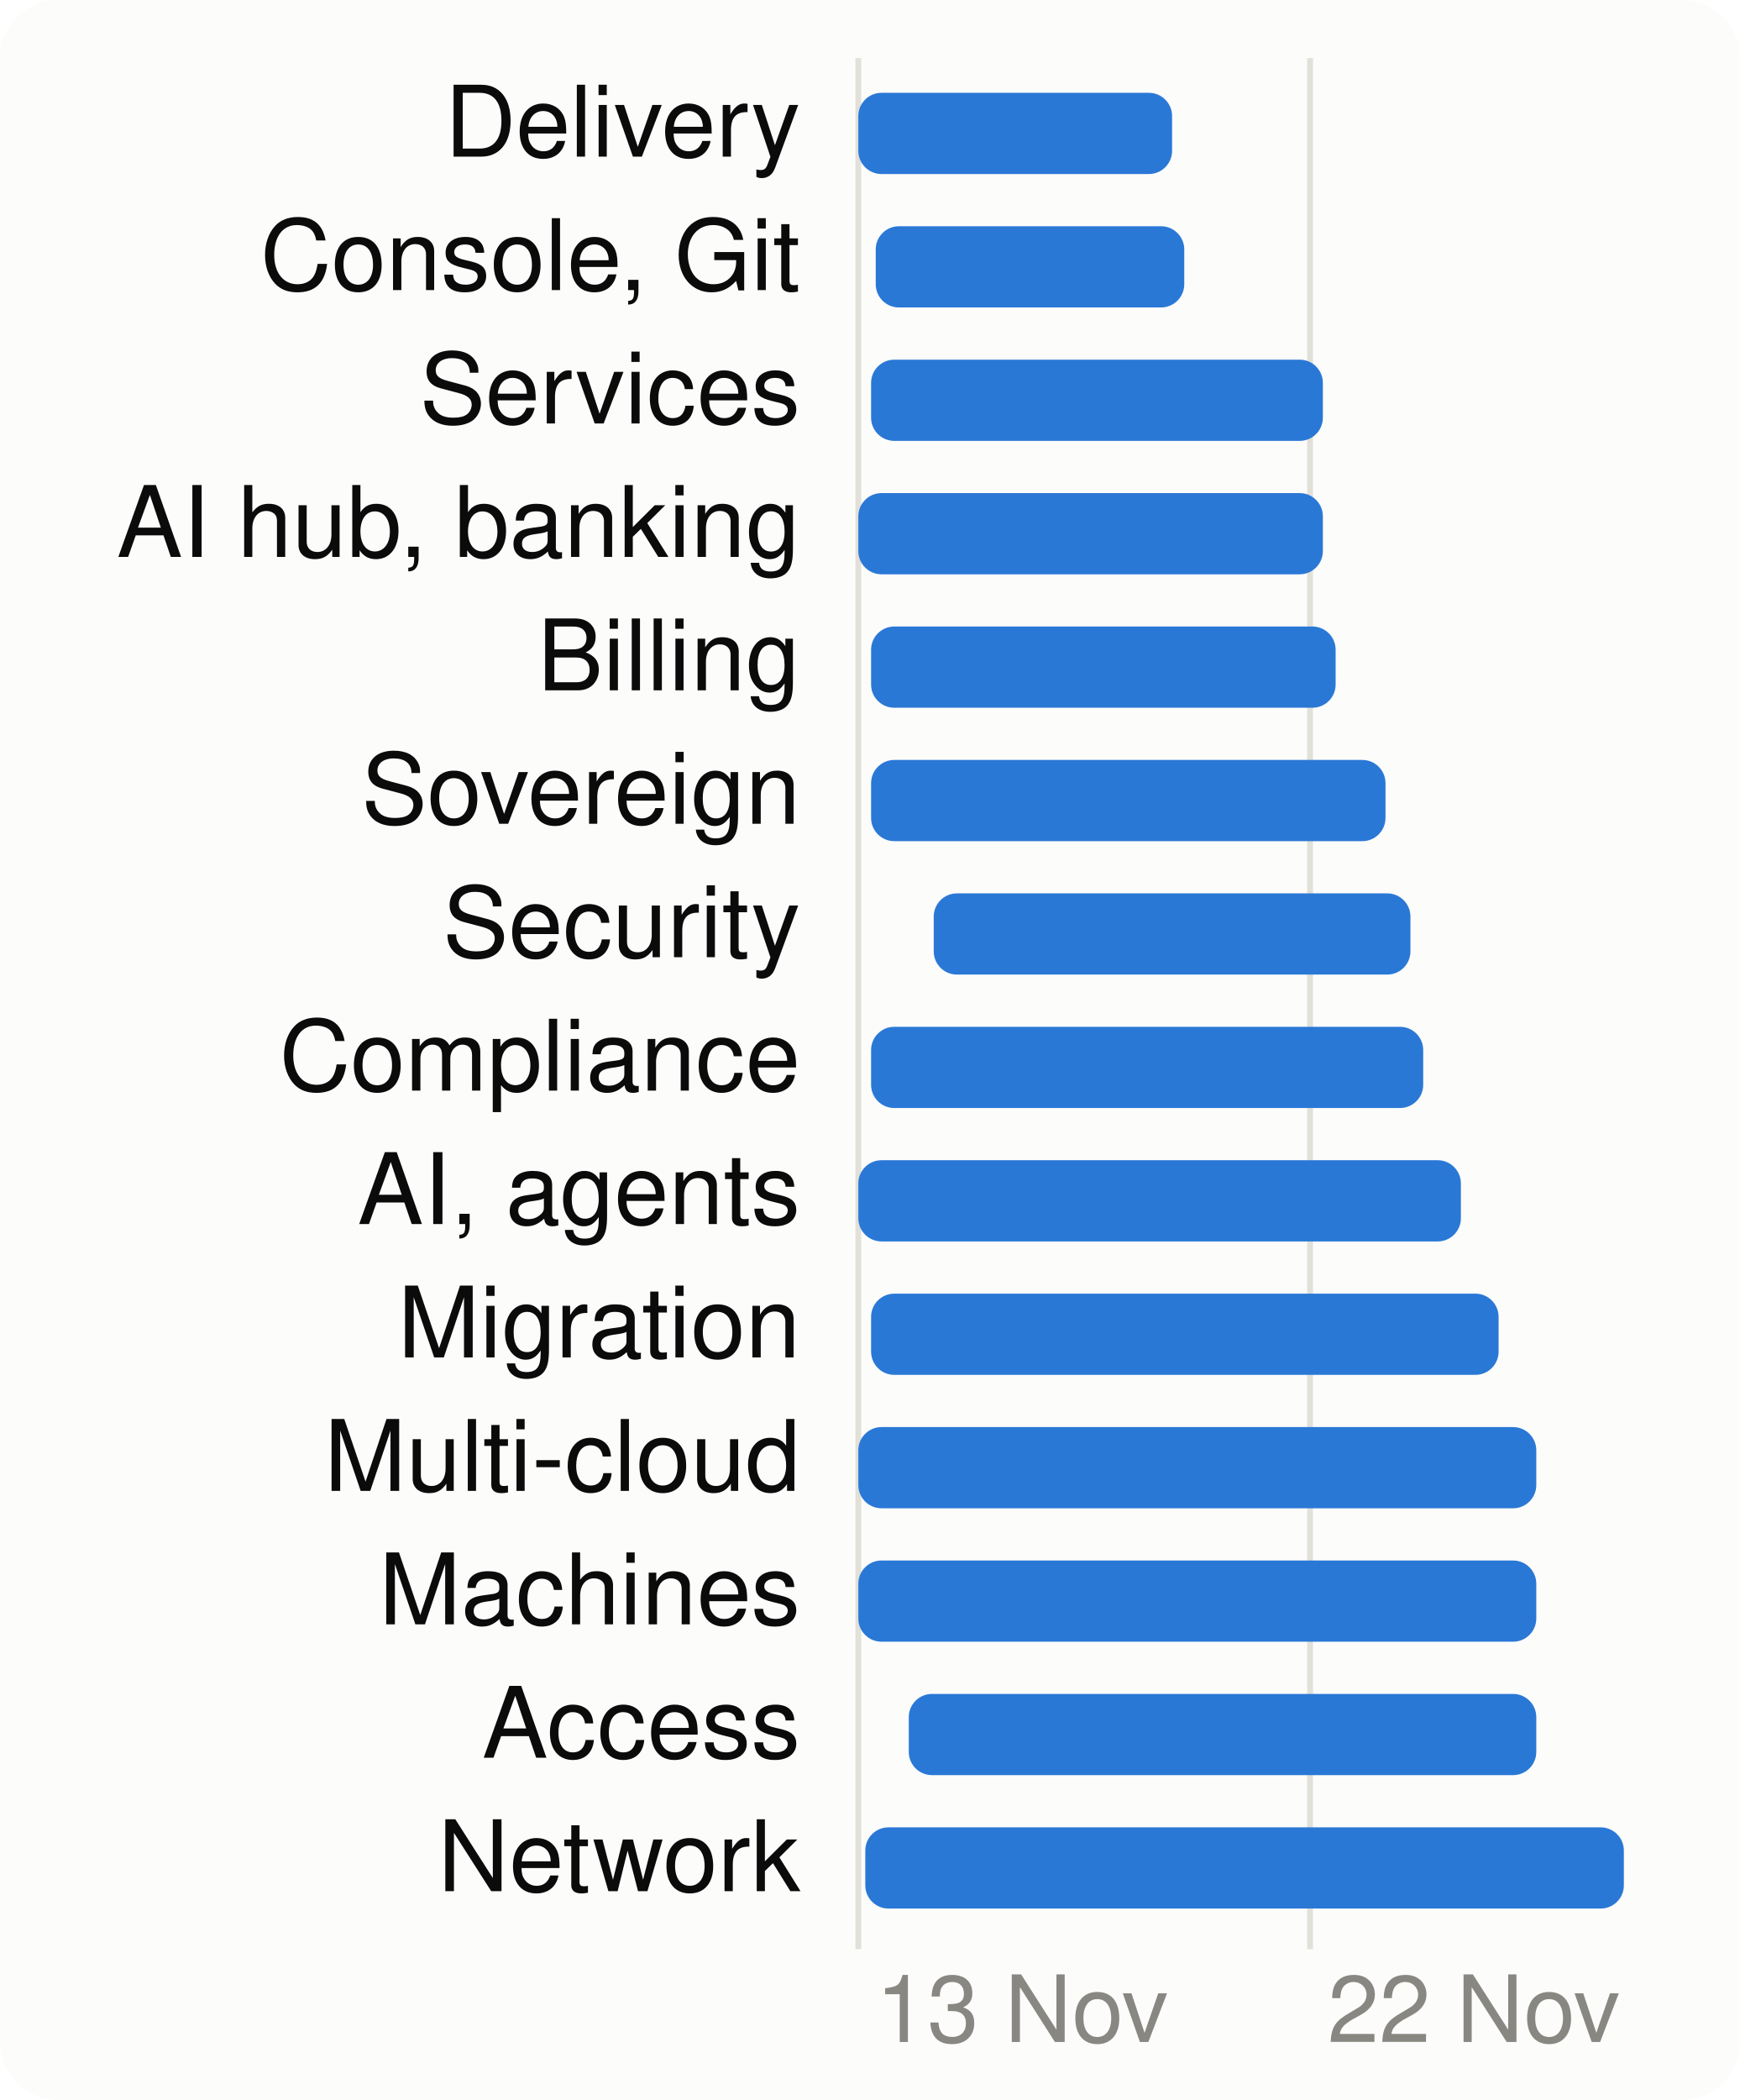
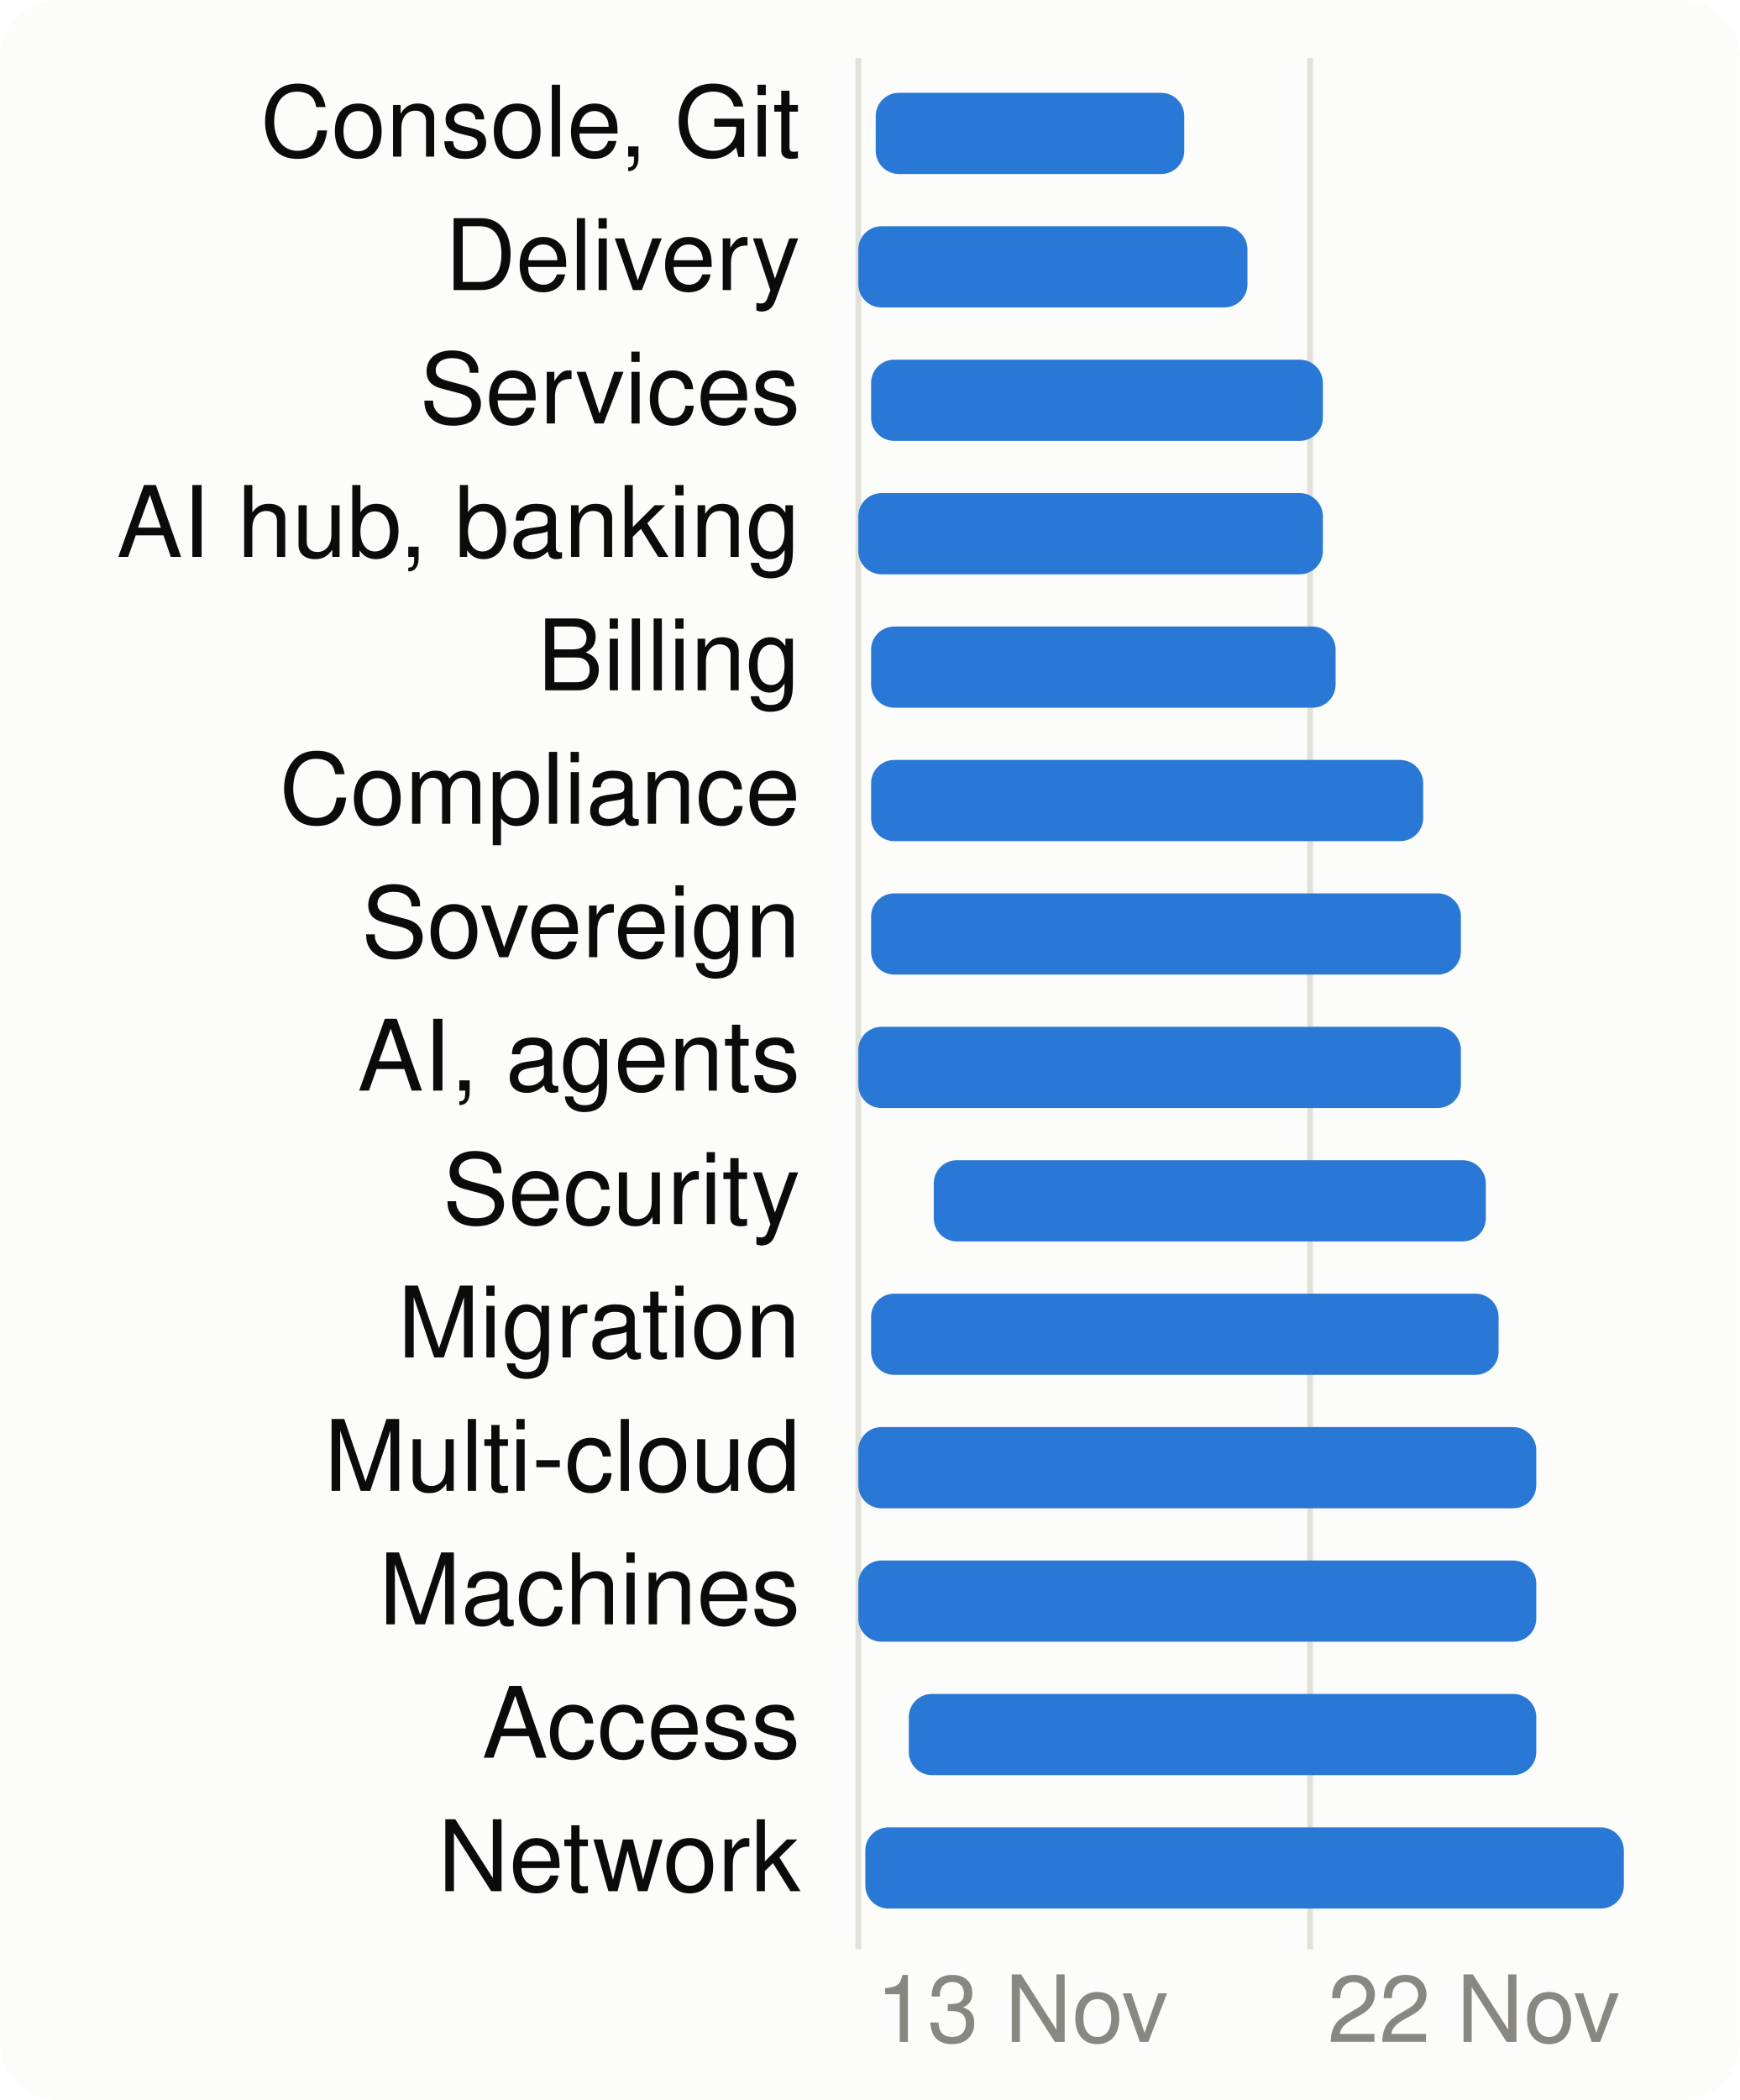
<svg xmlns="http://www.w3.org/2000/svg" viewBox="0 0 300 362" width="300" height="362" font-family="system-ui,-apple-system,Segoe UI,Helvetica,Arial,sans-serif" font-size="18" role="img" aria-label="When each product area is worked on">
  <style>.h{paint-order:stroke;stroke:#fcfcfb;stroke-width:3px;stroke-linejoin:round}.rg{stroke:#fcfcfb}@media (prefers-color-scheme: dark){.bg{fill:#1a1a19}.t1{fill:#f0efec}.t2{fill:#c3c2b7}.gr{stroke:#2c2c2a}.ax{stroke:#383835}.ld{stroke:#383835}.br{stroke:#c3c2b7}.m{stroke:#3987e5}.dp{stroke:#d95926}.v{stroke:#199e70}.i2{stroke:#c3c2b7}.i1{stroke:#f0efec}.f1{fill:#3987e5}.f2{fill:#d95926}.f3{fill:#199e70}.f4{fill:#c98500}.ev{fill:#c3c2b7}.inv{fill:#1a1a19}.done{fill:#cde2fb}.todo{fill:#52514e}.tile{fill:#262624}.h,.rg{stroke:#1a1a19}}</style>
  <rect width="300" height="362" rx="10" class="bg" fill="#fcfcfb" />
  <line x1="148.0" x2="148.0" y1="10" y2="336" class="gr" stroke="#e1e0d9" />
  <text x="151.0" y="352" class="t3" fill="#898781" font-size="16">13 Nov</text>
  <line x1="225.9" x2="225.9" y1="10" y2="336" class="gr" stroke="#e1e0d9" />
  <text x="228.9" y="352" class="t3" fill="#898781" font-size="16">22 Nov</text>
-   <text x="138" y="27" text-anchor="end" class="t1" fill="#0b0b0b" font-size="17">Delivery</text>
-   <rect x="148.0" y="16" width="54.1" height="14" rx="4" class="f1" fill="#2a78d6" />
-   <text x="138" y="50" text-anchor="end" class="t1" fill="#0b0b0b" font-size="17">Console, Git</text>
-   <rect x="151.0" y="39" width="53.2" height="14" rx="4" class="f1" fill="#2a78d6" />
+   <text x="138" y="27" text-anchor="end" class="t1" fill="#0b0b0b" font-size="17">Console, Git</text>
+   <rect x="151.0" y="16" width="53.2" height="14" rx="4" class="f1" fill="#2a78d6" />
+   <text x="138" y="50" text-anchor="end" class="t1" fill="#0b0b0b" font-size="17">Delivery</text>
+   <rect x="148.0" y="39" width="67.1" height="14" rx="4" class="f1" fill="#2a78d6" />
  <text x="138" y="73" text-anchor="end" class="t1" fill="#0b0b0b" font-size="17">Services</text>
  <rect x="150.2" y="62" width="77.9" height="14" rx="4" class="f1" fill="#2a78d6" />
  <text x="138" y="96" text-anchor="end" class="t1" fill="#0b0b0b" font-size="17">AI hub, banking</text>
  <rect x="148.0" y="85" width="80.1" height="14" rx="4" class="f1" fill="#2a78d6" />
  <text x="138" y="119" text-anchor="end" class="t1" fill="#0b0b0b" font-size="17">Billing</text>
  <rect x="150.2" y="108" width="80.1" height="14" rx="4" class="f1" fill="#2a78d6" />
-   <text x="138" y="142" text-anchor="end" class="t1" fill="#0b0b0b" font-size="17">Sovereign</text>
-   <rect x="150.2" y="131" width="88.7" height="14" rx="4" class="f1" fill="#2a78d6" />
-   <text x="138" y="165" text-anchor="end" class="t1" fill="#0b0b0b" font-size="17">Security</text>
-   <rect x="161.0" y="154" width="82.2" height="14" rx="4" class="f1" fill="#2a78d6" />
-   <text x="138" y="188" text-anchor="end" class="t1" fill="#0b0b0b" font-size="17">Compliance</text>
-   <rect x="150.2" y="177" width="95.2" height="14" rx="4" class="f1" fill="#2a78d6" />
-   <text x="138" y="211" text-anchor="end" class="t1" fill="#0b0b0b" font-size="17">AI, agents</text>
-   <rect x="148.0" y="200" width="103.9" height="14" rx="4" class="f1" fill="#2a78d6" />
+   <text x="138" y="142" text-anchor="end" class="t1" fill="#0b0b0b" font-size="17">Compliance</text>
+   <rect x="150.2" y="131" width="95.2" height="14" rx="4" class="f1" fill="#2a78d6" />
+   <text x="138" y="165" text-anchor="end" class="t1" fill="#0b0b0b" font-size="17">Sovereign</text>
+   <rect x="150.2" y="154" width="101.7" height="14" rx="4" class="f1" fill="#2a78d6" />
+   <text x="138" y="188" text-anchor="end" class="t1" fill="#0b0b0b" font-size="17">AI, agents</text>
+   <rect x="148.0" y="177" width="103.9" height="14" rx="4" class="f1" fill="#2a78d6" />
+   <text x="138" y="211" text-anchor="end" class="t1" fill="#0b0b0b" font-size="17">Security</text>
+   <rect x="161.0" y="200" width="95.2" height="14" rx="4" class="f1" fill="#2a78d6" />
  <text x="138" y="234" text-anchor="end" class="t1" fill="#0b0b0b" font-size="17">Migration</text>
  <rect x="150.2" y="223" width="108.2" height="14" rx="4" class="f1" fill="#2a78d6" />
  <text x="138" y="257" text-anchor="end" class="t1" fill="#0b0b0b" font-size="17">Multi-cloud</text>
  <rect x="148.0" y="246" width="116.9" height="14" rx="4" class="f1" fill="#2a78d6" />
  <text x="138" y="280" text-anchor="end" class="t1" fill="#0b0b0b" font-size="17">Machines</text>
  <rect x="148.0" y="269" width="116.9" height="14" rx="4" class="f1" fill="#2a78d6" />
  <text x="138" y="303" text-anchor="end" class="t1" fill="#0b0b0b" font-size="17">Access</text>
  <rect x="156.7" y="292" width="108.2" height="14" rx="4" class="f1" fill="#2a78d6" />
  <text x="138" y="326" text-anchor="end" class="t1" fill="#0b0b0b" font-size="17">Network</text>
  <rect x="149.2" y="315" width="130.8" height="14" rx="4" class="f1" fill="#2a78d6" />
</svg>
